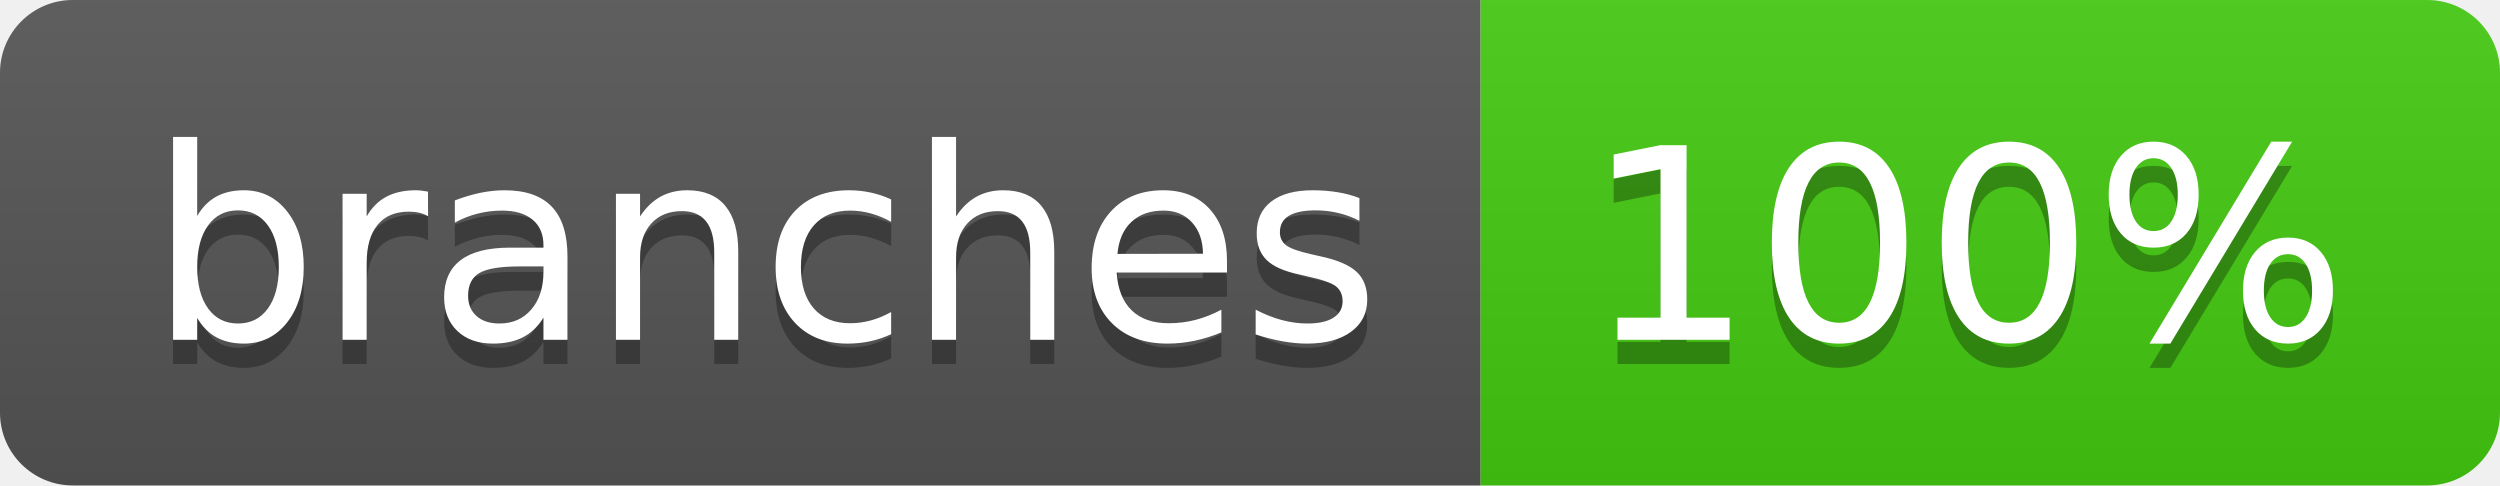
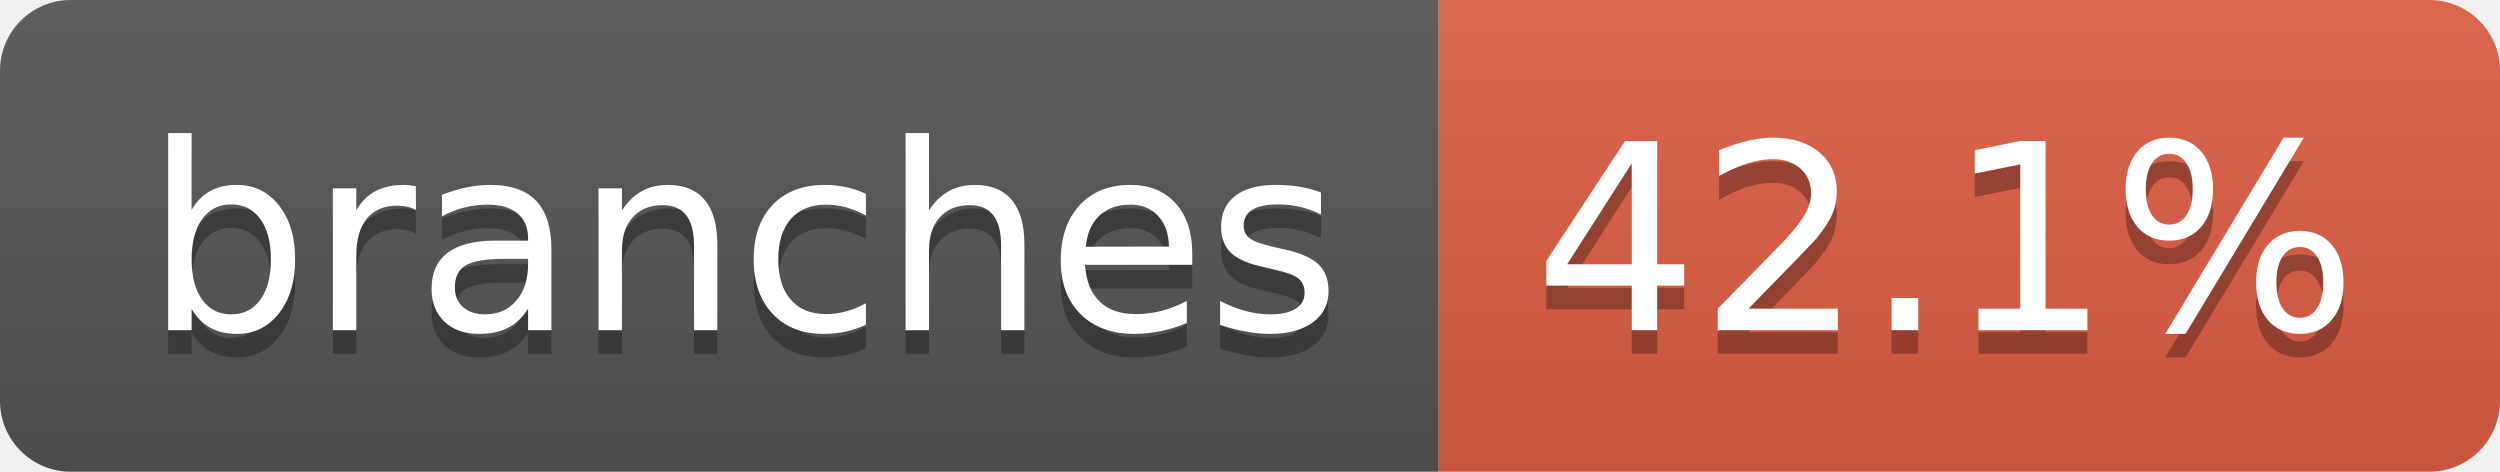
- <svg xmlns="http://www.w3.org/2000/svg" width="103" height="20" role="img" aria-label="branches: 100%">
+ <svg xmlns="http://www.w3.org/2000/svg" width="106" height="20" role="img" aria-label="branches: 42.1%">
  <linearGradient id="s" x2="0" y2="100%">
    <stop offset="0" stop-color="#bbb" stop-opacity=".1" />
    <stop offset="1" stop-opacity=".1" />
  </linearGradient>
  <clipPath id="r">
-     <rect width="103" height="20" rx="3" fill="#fff" />
+     <rect width="106" height="20" rx="3" fill="#fff" />
  </clipPath>
  <g clip-path="url(#r)">
    <rect width="61" height="20" fill="#555" />
-     <rect x="61" width="42" height="20" fill="#4c1" />
-     <rect width="103" height="20" fill="url(#s)" />
+     <rect x="61" width="45" height="20" fill="#e05d44" />
+     <rect width="106" height="20" fill="url(#s)" />
  </g>
  <g fill="#fff" text-anchor="middle" font-family="Verdana,Geneva,DejaVu Sans,sans-serif" text-rendering="geometricPrecision" font-size="110">
    <text aria-hidden="true" x="315" y="150" fill="#010101" fill-opacity=".3" transform="scale(.1)" textLength="507">branches</text>
    <text x="315" y="140" transform="scale(.1)" fill="#fff" textLength="507">branches</text>
-     <text aria-hidden="true" x="810" y="150" fill="#010101" fill-opacity=".3" transform="scale(.1)" textLength="315">100%</text>
-     <text x="810" y="140" transform="scale(.1)" fill="#fff" textLength="315">100%</text>
+     <text aria-hidden="true" x="825" y="150" fill="#010101" fill-opacity=".3" transform="scale(.1)" textLength="350">42.1%</text>
+     <text x="825" y="140" transform="scale(.1)" fill="#fff" textLength="350">42.1%</text>
  </g>
</svg>
